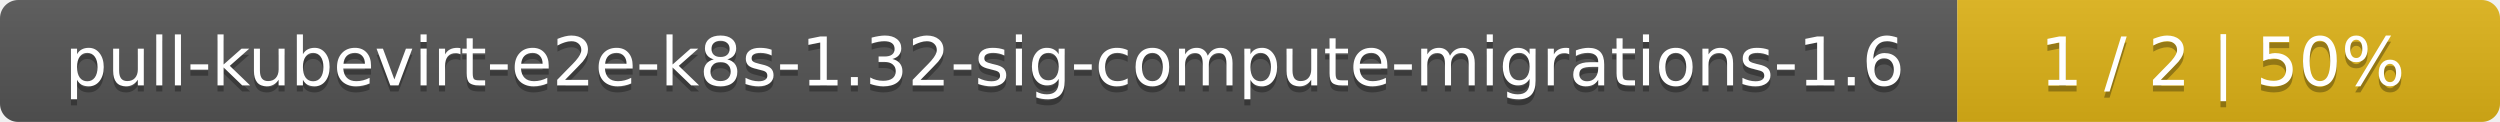
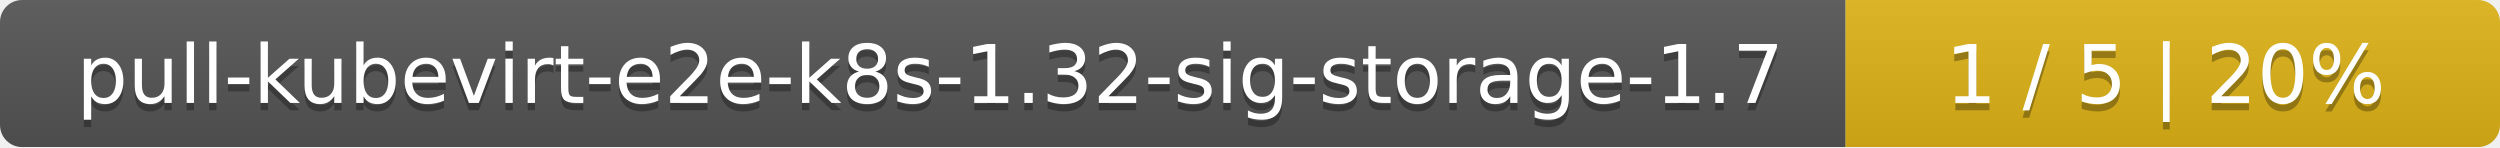
- <svg xmlns="http://www.w3.org/2000/svg" width="410" height="20">
+ <svg xmlns="http://www.w3.org/2000/svg" width="340" height="20">
  <linearGradient id="smooth" x2="0" y2="100%">
    <stop offset="0" stop-color="#bbb" stop-opacity=".1" />
    <stop offset="1" stop-opacity=".1" />
  </linearGradient>
  <mask id="round">
-     <rect width="410" height="20" rx="3" fill="#fff" />
+     <rect width="340" height="20" rx="3" fill="#fff" />
  </mask>
  <g mask="url(#round)">
-     <rect width="321" height="20" fill="#555" />
-     <rect x="321" width="89" height="20" fill="#dfb317" />
-     <rect width="410" height="20" fill="url(#smooth)" />
+     <rect width="251" height="20" fill="#555" />
+     <rect x="251" width="89" height="20" fill="#dfb317" />
+     <rect width="340" height="20" fill="url(#smooth)" />
  </g>
  <g fill="#fff" text-anchor="middle" font-family="DejaVu Sans,Verdana,Geneva,sans-serif" font-size="11">
-     <text x="161.5" y="15" fill="#010101" fill-opacity=".3">pull-kubevirt-e2e-k8s-1.32-sig-compute-migrations-1.6</text>
-     <text x="161.5" y="14">pull-kubevirt-e2e-k8s-1.32-sig-compute-migrations-1.6</text>
-     <text x="364.5" y="15" fill="#010101" fill-opacity=".3">1 / 2    |    50%</text>
-     <text x="364.5" y="14">1 / 2    |    50%</text>
+     <text x="126.5" y="15" fill="#010101" fill-opacity=".3">pull-kubevirt-e2e-k8s-1.32-sig-storage-1.7</text>
+     <text x="126.5" y="14">pull-kubevirt-e2e-k8s-1.32-sig-storage-1.7</text>
+     <text x="294.5" y="15" fill="#010101" fill-opacity=".3">1 / 5    |    20%</text>
+     <text x="294.5" y="14">1 / 5    |    20%</text>
  </g>
</svg>
